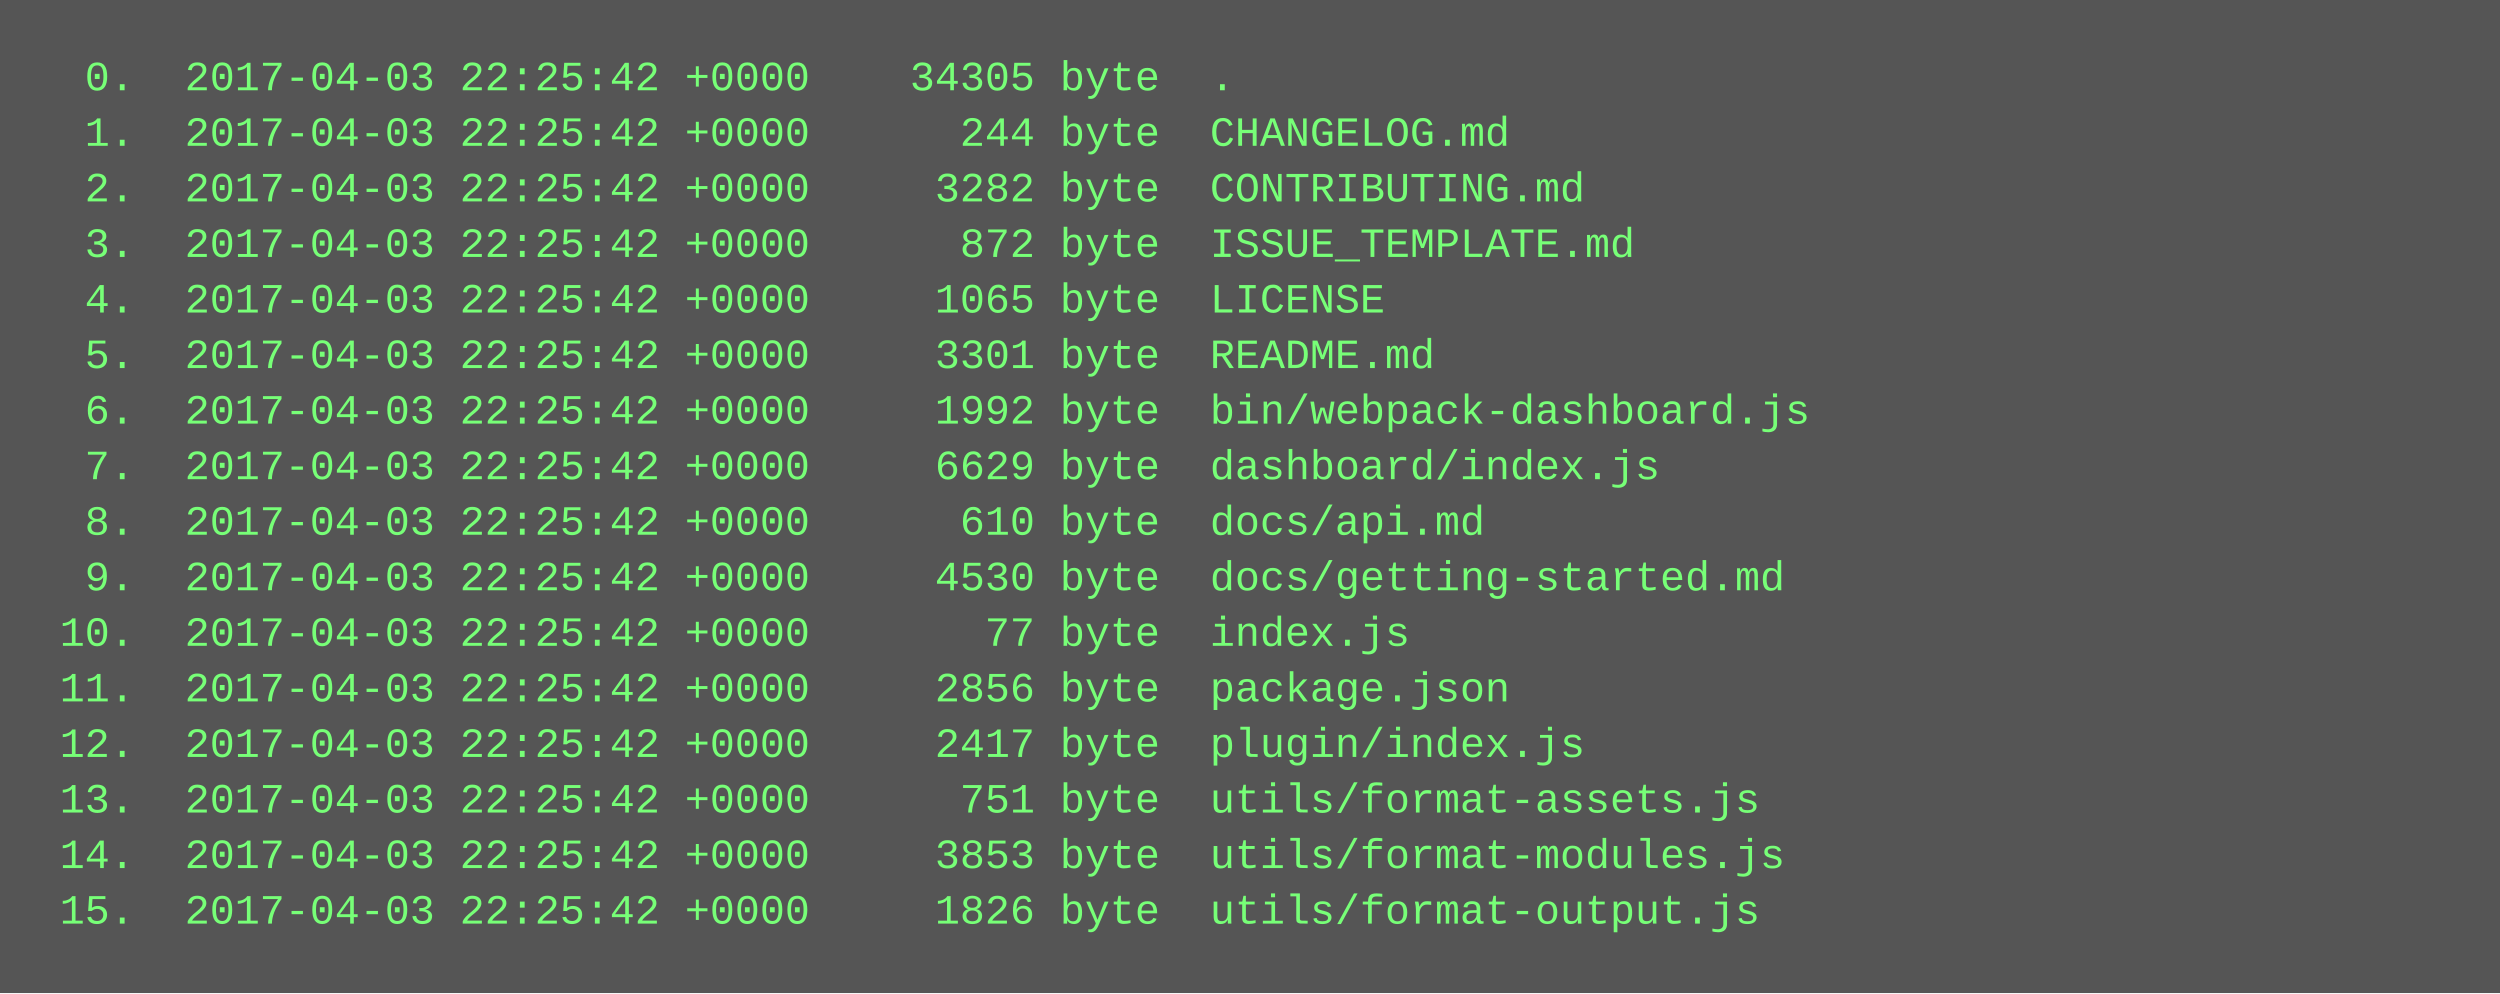
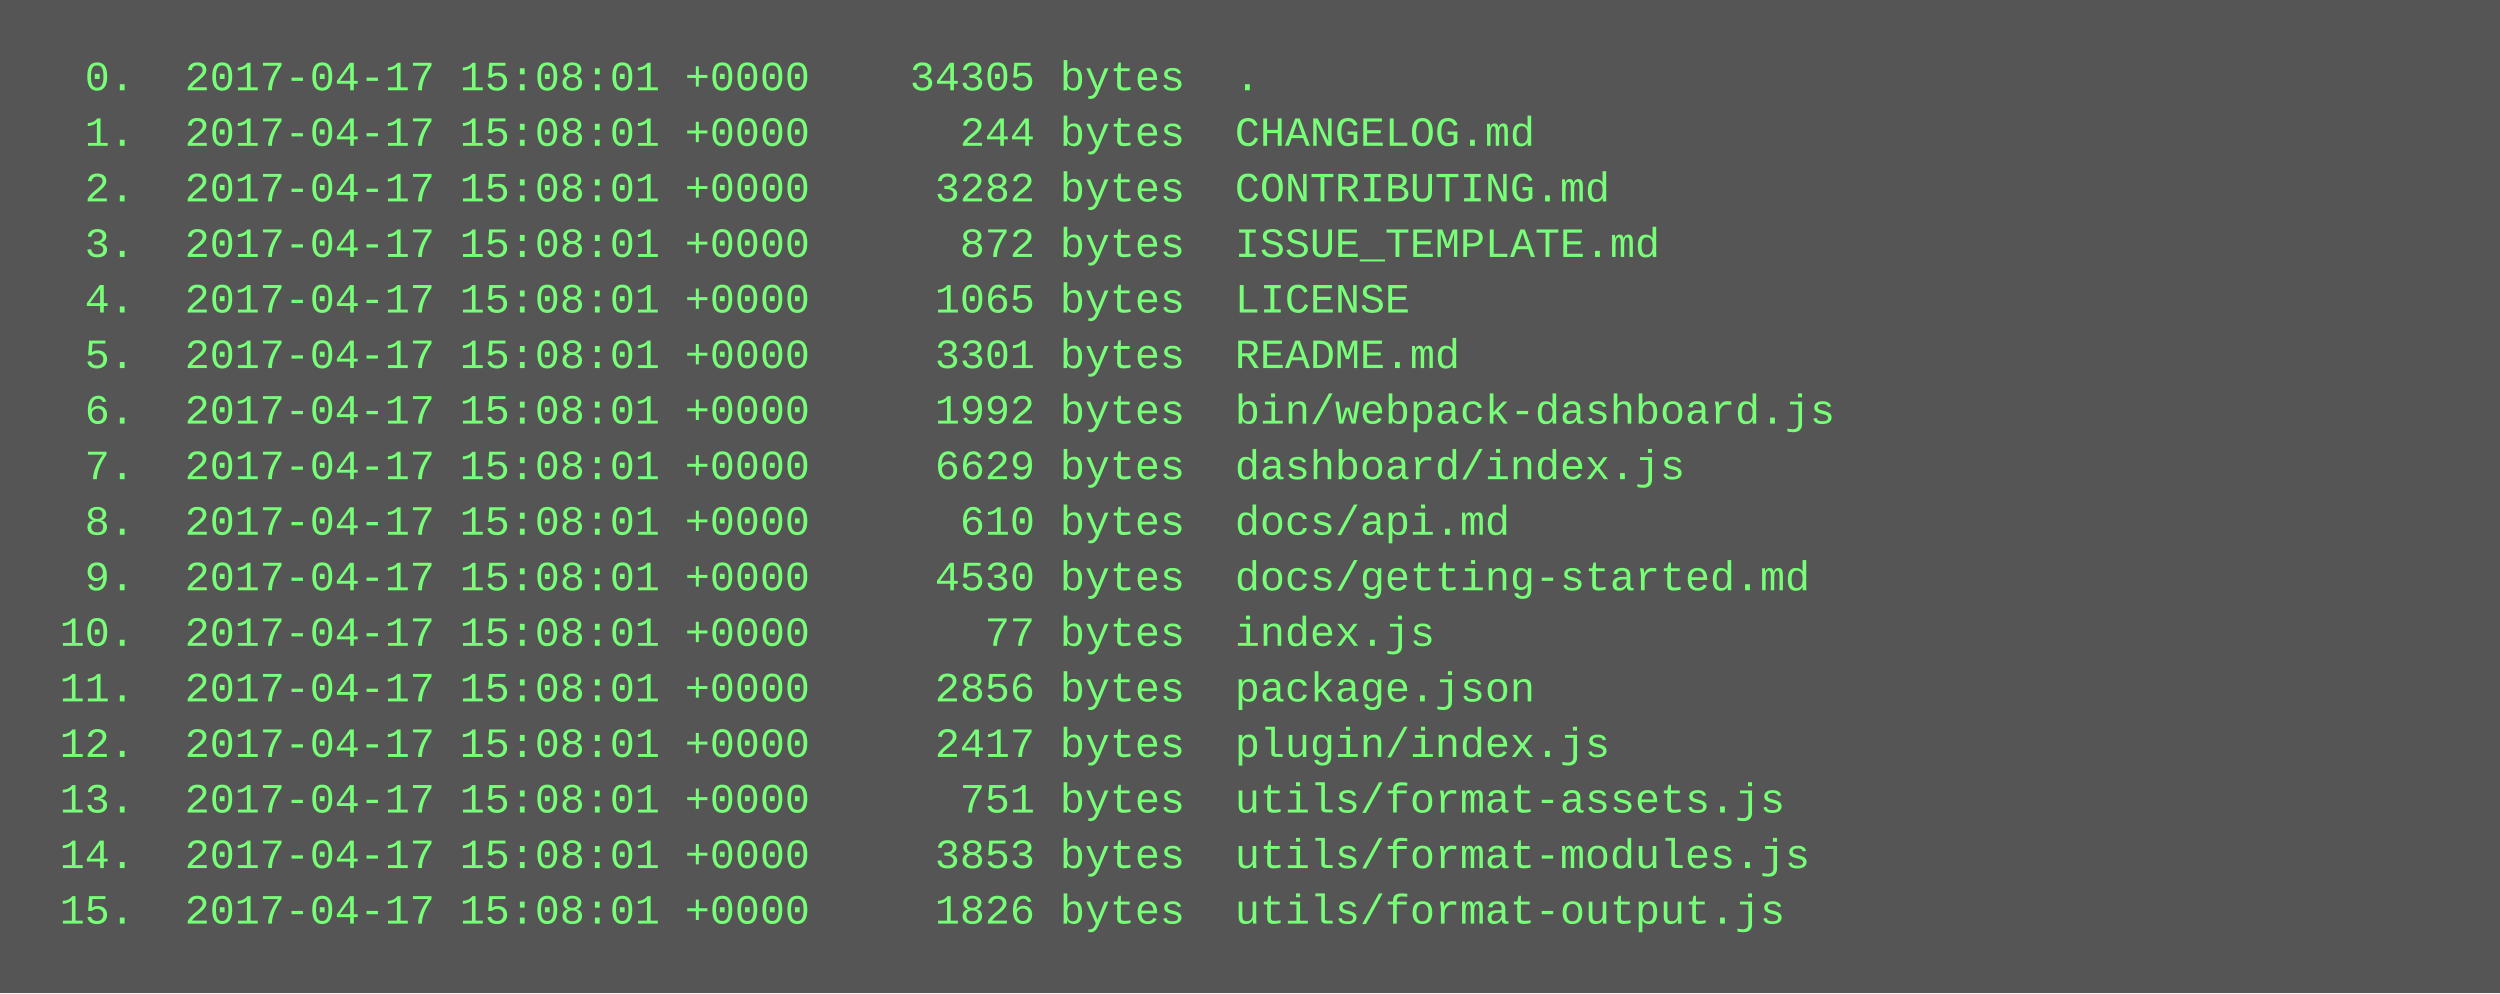
<svg xmlns="http://www.w3.org/2000/svg" height="286" width="720">
  <rect height="286" fill="#555" width="720" />
  <text fill="#7f7" font-family="Courier New" font-size="12" xml:space="preserve">
-     <tspan x="10" y="26">  0.  2017-04-03 22:25:42 +0000    34305 byte  .</tspan>
-     <tspan x="10" y="42">  1.  2017-04-03 22:25:42 +0000      244 byte  CHANGELOG.md</tspan>
-     <tspan x="10" y="58">  2.  2017-04-03 22:25:42 +0000     3282 byte  CONTRIBUTING.md</tspan>
-     <tspan x="10" y="74">  3.  2017-04-03 22:25:42 +0000      872 byte  ISSUE_TEMPLATE.md</tspan>
-     <tspan x="10" y="90">  4.  2017-04-03 22:25:42 +0000     1065 byte  LICENSE</tspan>
-     <tspan x="10" y="106">  5.  2017-04-03 22:25:42 +0000     3301 byte  README.md</tspan>
-     <tspan x="10" y="122">  6.  2017-04-03 22:25:42 +0000     1992 byte  bin/webpack-dashboard.js</tspan>
-     <tspan x="10" y="138">  7.  2017-04-03 22:25:42 +0000     6629 byte  dashboard/index.js</tspan>
-     <tspan x="10" y="154">  8.  2017-04-03 22:25:42 +0000      610 byte  docs/api.md</tspan>
-     <tspan x="10" y="170">  9.  2017-04-03 22:25:42 +0000     4530 byte  docs/getting-started.md</tspan>
-     <tspan x="10" y="186"> 10.  2017-04-03 22:25:42 +0000       77 byte  index.js</tspan>
-     <tspan x="10" y="202"> 11.  2017-04-03 22:25:42 +0000     2856 byte  package.json</tspan>
-     <tspan x="10" y="218"> 12.  2017-04-03 22:25:42 +0000     2417 byte  plugin/index.js</tspan>
-     <tspan x="10" y="234"> 13.  2017-04-03 22:25:42 +0000      751 byte  utils/format-assets.js</tspan>
-     <tspan x="10" y="250"> 14.  2017-04-03 22:25:42 +0000     3853 byte  utils/format-modules.js</tspan>
-     <tspan x="10" y="266"> 15.  2017-04-03 22:25:42 +0000     1826 byte  utils/format-output.js</tspan>
+     <tspan x="10" y="26">  0.  2017-04-17 15:08:01 +0000    34305 bytes  .</tspan>
+     <tspan x="10" y="42">  1.  2017-04-17 15:08:01 +0000      244 bytes  CHANGELOG.md</tspan>
+     <tspan x="10" y="58">  2.  2017-04-17 15:08:01 +0000     3282 bytes  CONTRIBUTING.md</tspan>
+     <tspan x="10" y="74">  3.  2017-04-17 15:08:01 +0000      872 bytes  ISSUE_TEMPLATE.md</tspan>
+     <tspan x="10" y="90">  4.  2017-04-17 15:08:01 +0000     1065 bytes  LICENSE</tspan>
+     <tspan x="10" y="106">  5.  2017-04-17 15:08:01 +0000     3301 bytes  README.md</tspan>
+     <tspan x="10" y="122">  6.  2017-04-17 15:08:01 +0000     1992 bytes  bin/webpack-dashboard.js</tspan>
+     <tspan x="10" y="138">  7.  2017-04-17 15:08:01 +0000     6629 bytes  dashboard/index.js</tspan>
+     <tspan x="10" y="154">  8.  2017-04-17 15:08:01 +0000      610 bytes  docs/api.md</tspan>
+     <tspan x="10" y="170">  9.  2017-04-17 15:08:01 +0000     4530 bytes  docs/getting-started.md</tspan>
+     <tspan x="10" y="186"> 10.  2017-04-17 15:08:01 +0000       77 bytes  index.js</tspan>
+     <tspan x="10" y="202"> 11.  2017-04-17 15:08:01 +0000     2856 bytes  package.json</tspan>
+     <tspan x="10" y="218"> 12.  2017-04-17 15:08:01 +0000     2417 bytes  plugin/index.js</tspan>
+     <tspan x="10" y="234"> 13.  2017-04-17 15:08:01 +0000      751 bytes  utils/format-assets.js</tspan>
+     <tspan x="10" y="250"> 14.  2017-04-17 15:08:01 +0000     3853 bytes  utils/format-modules.js</tspan>
+     <tspan x="10" y="266"> 15.  2017-04-17 15:08:01 +0000     1826 bytes  utils/format-output.js</tspan>
  </text>
</svg>
